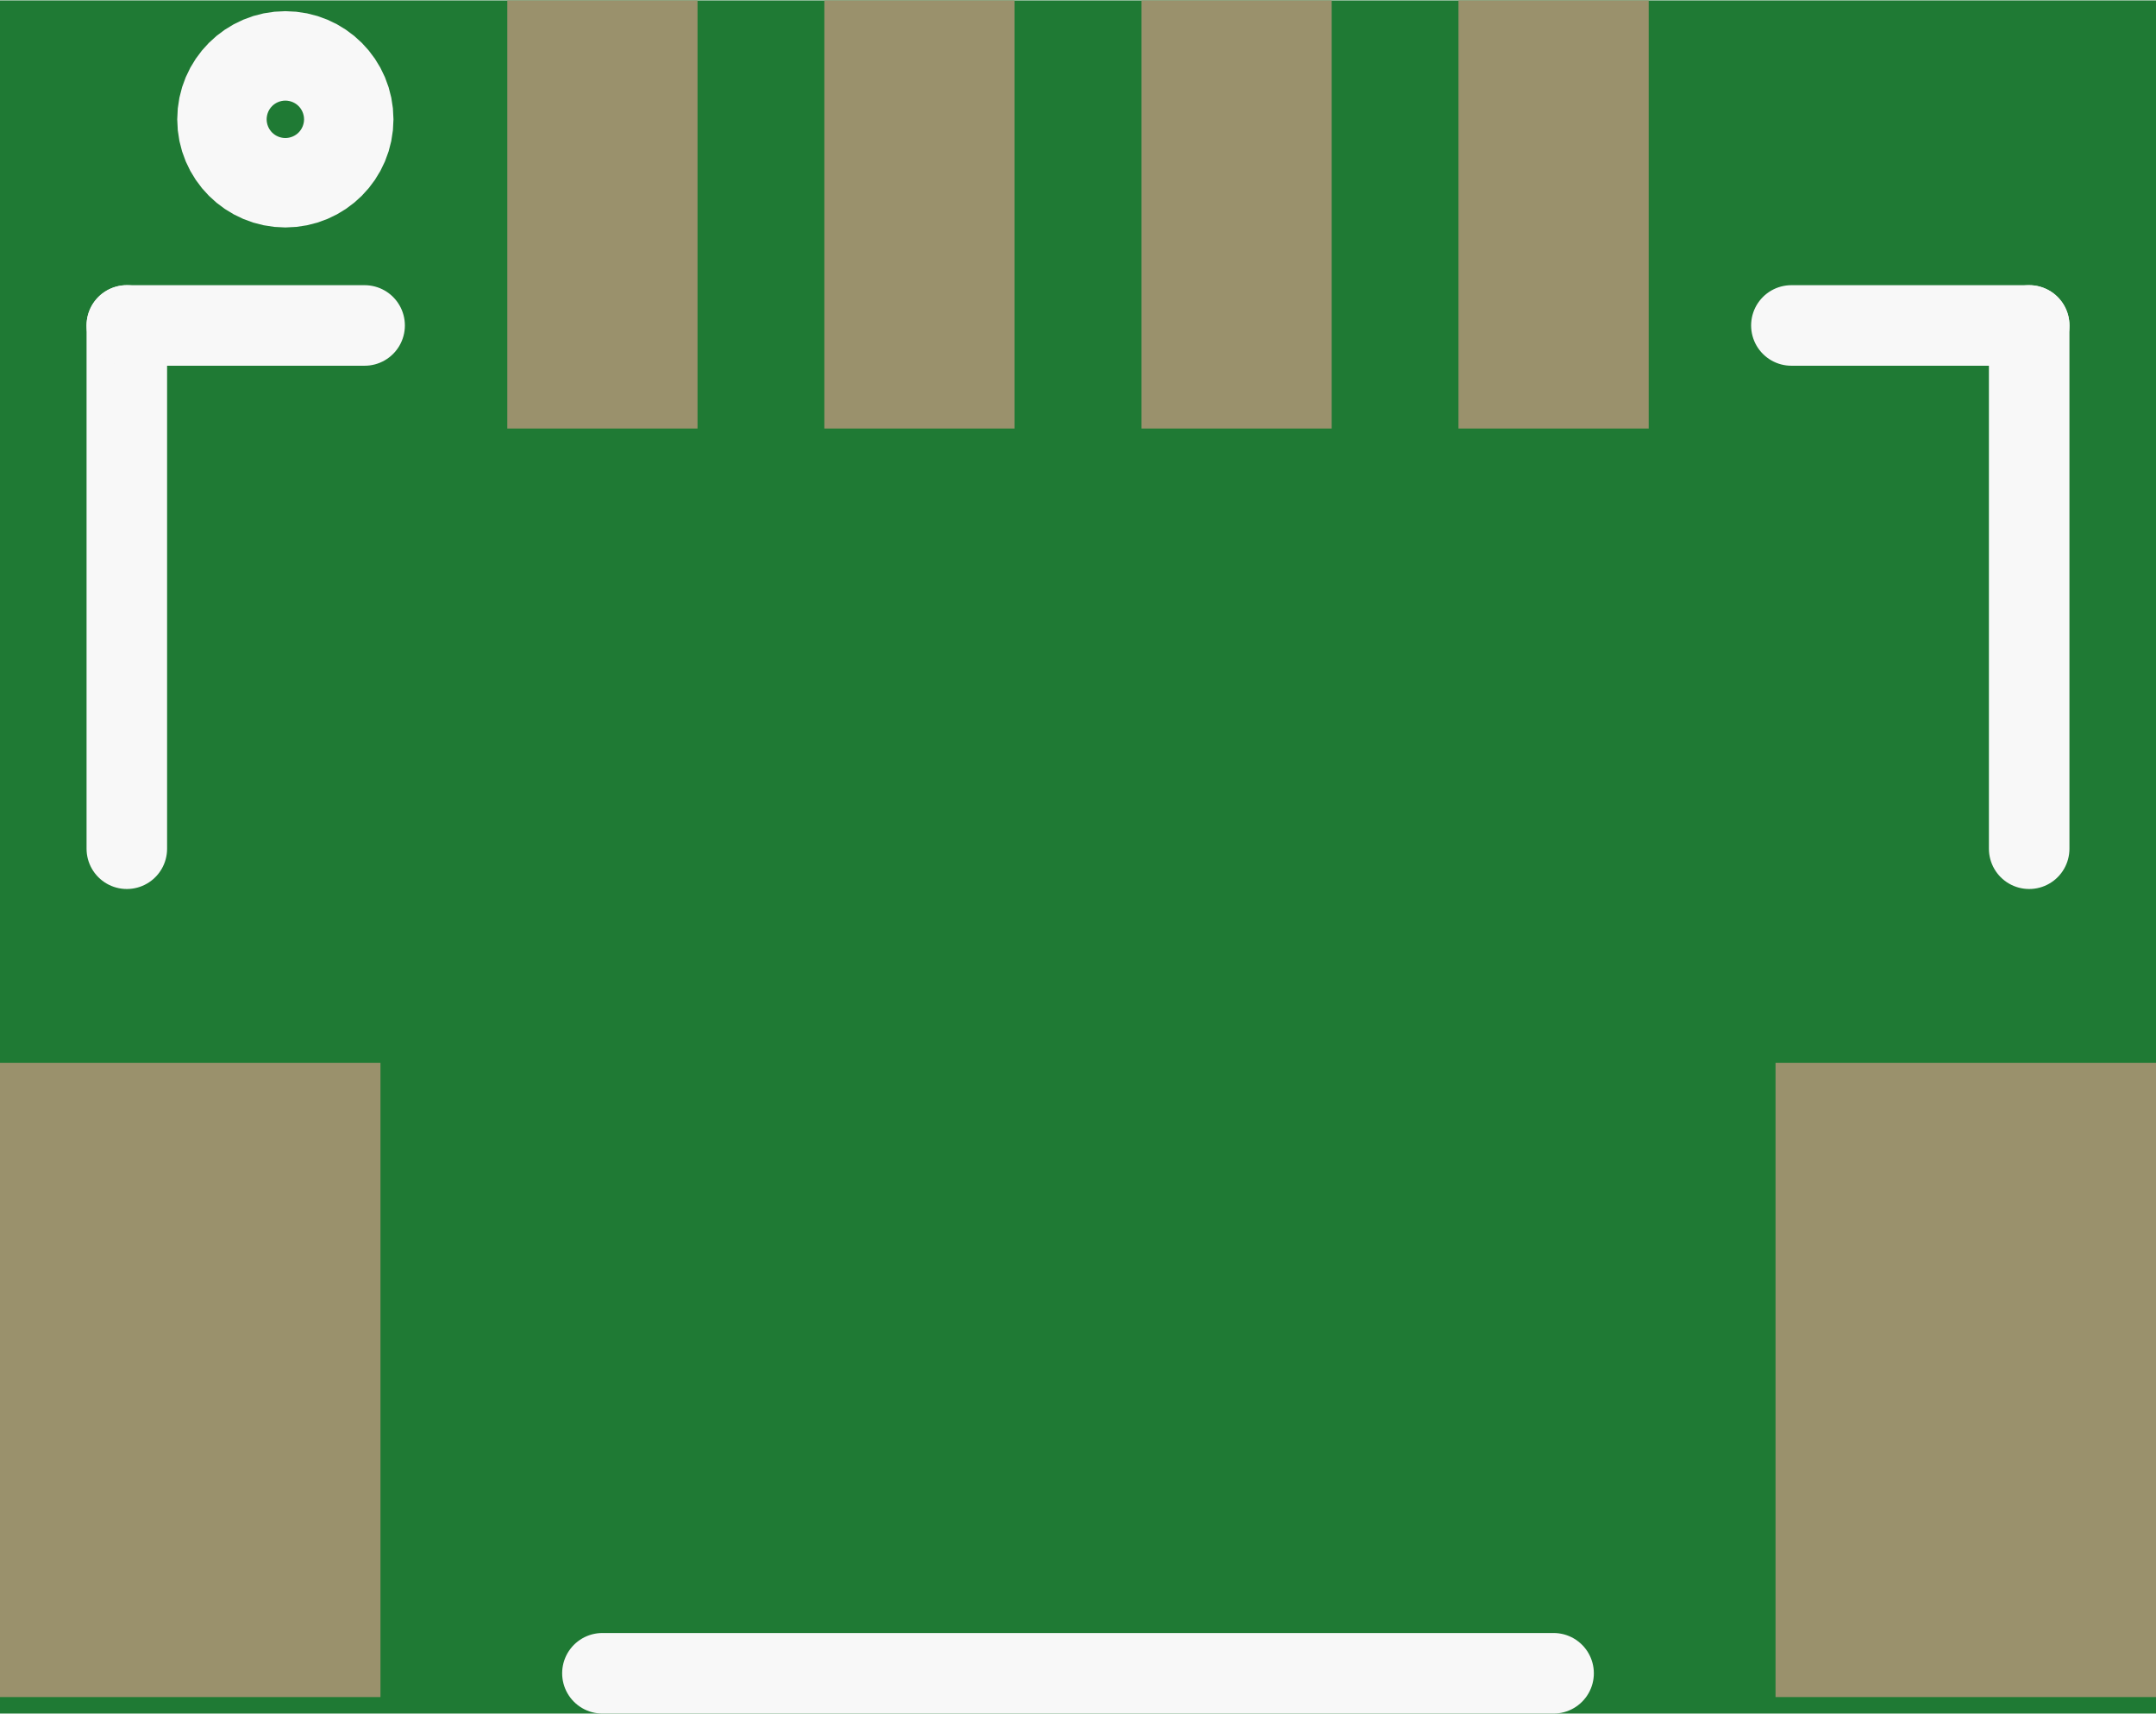
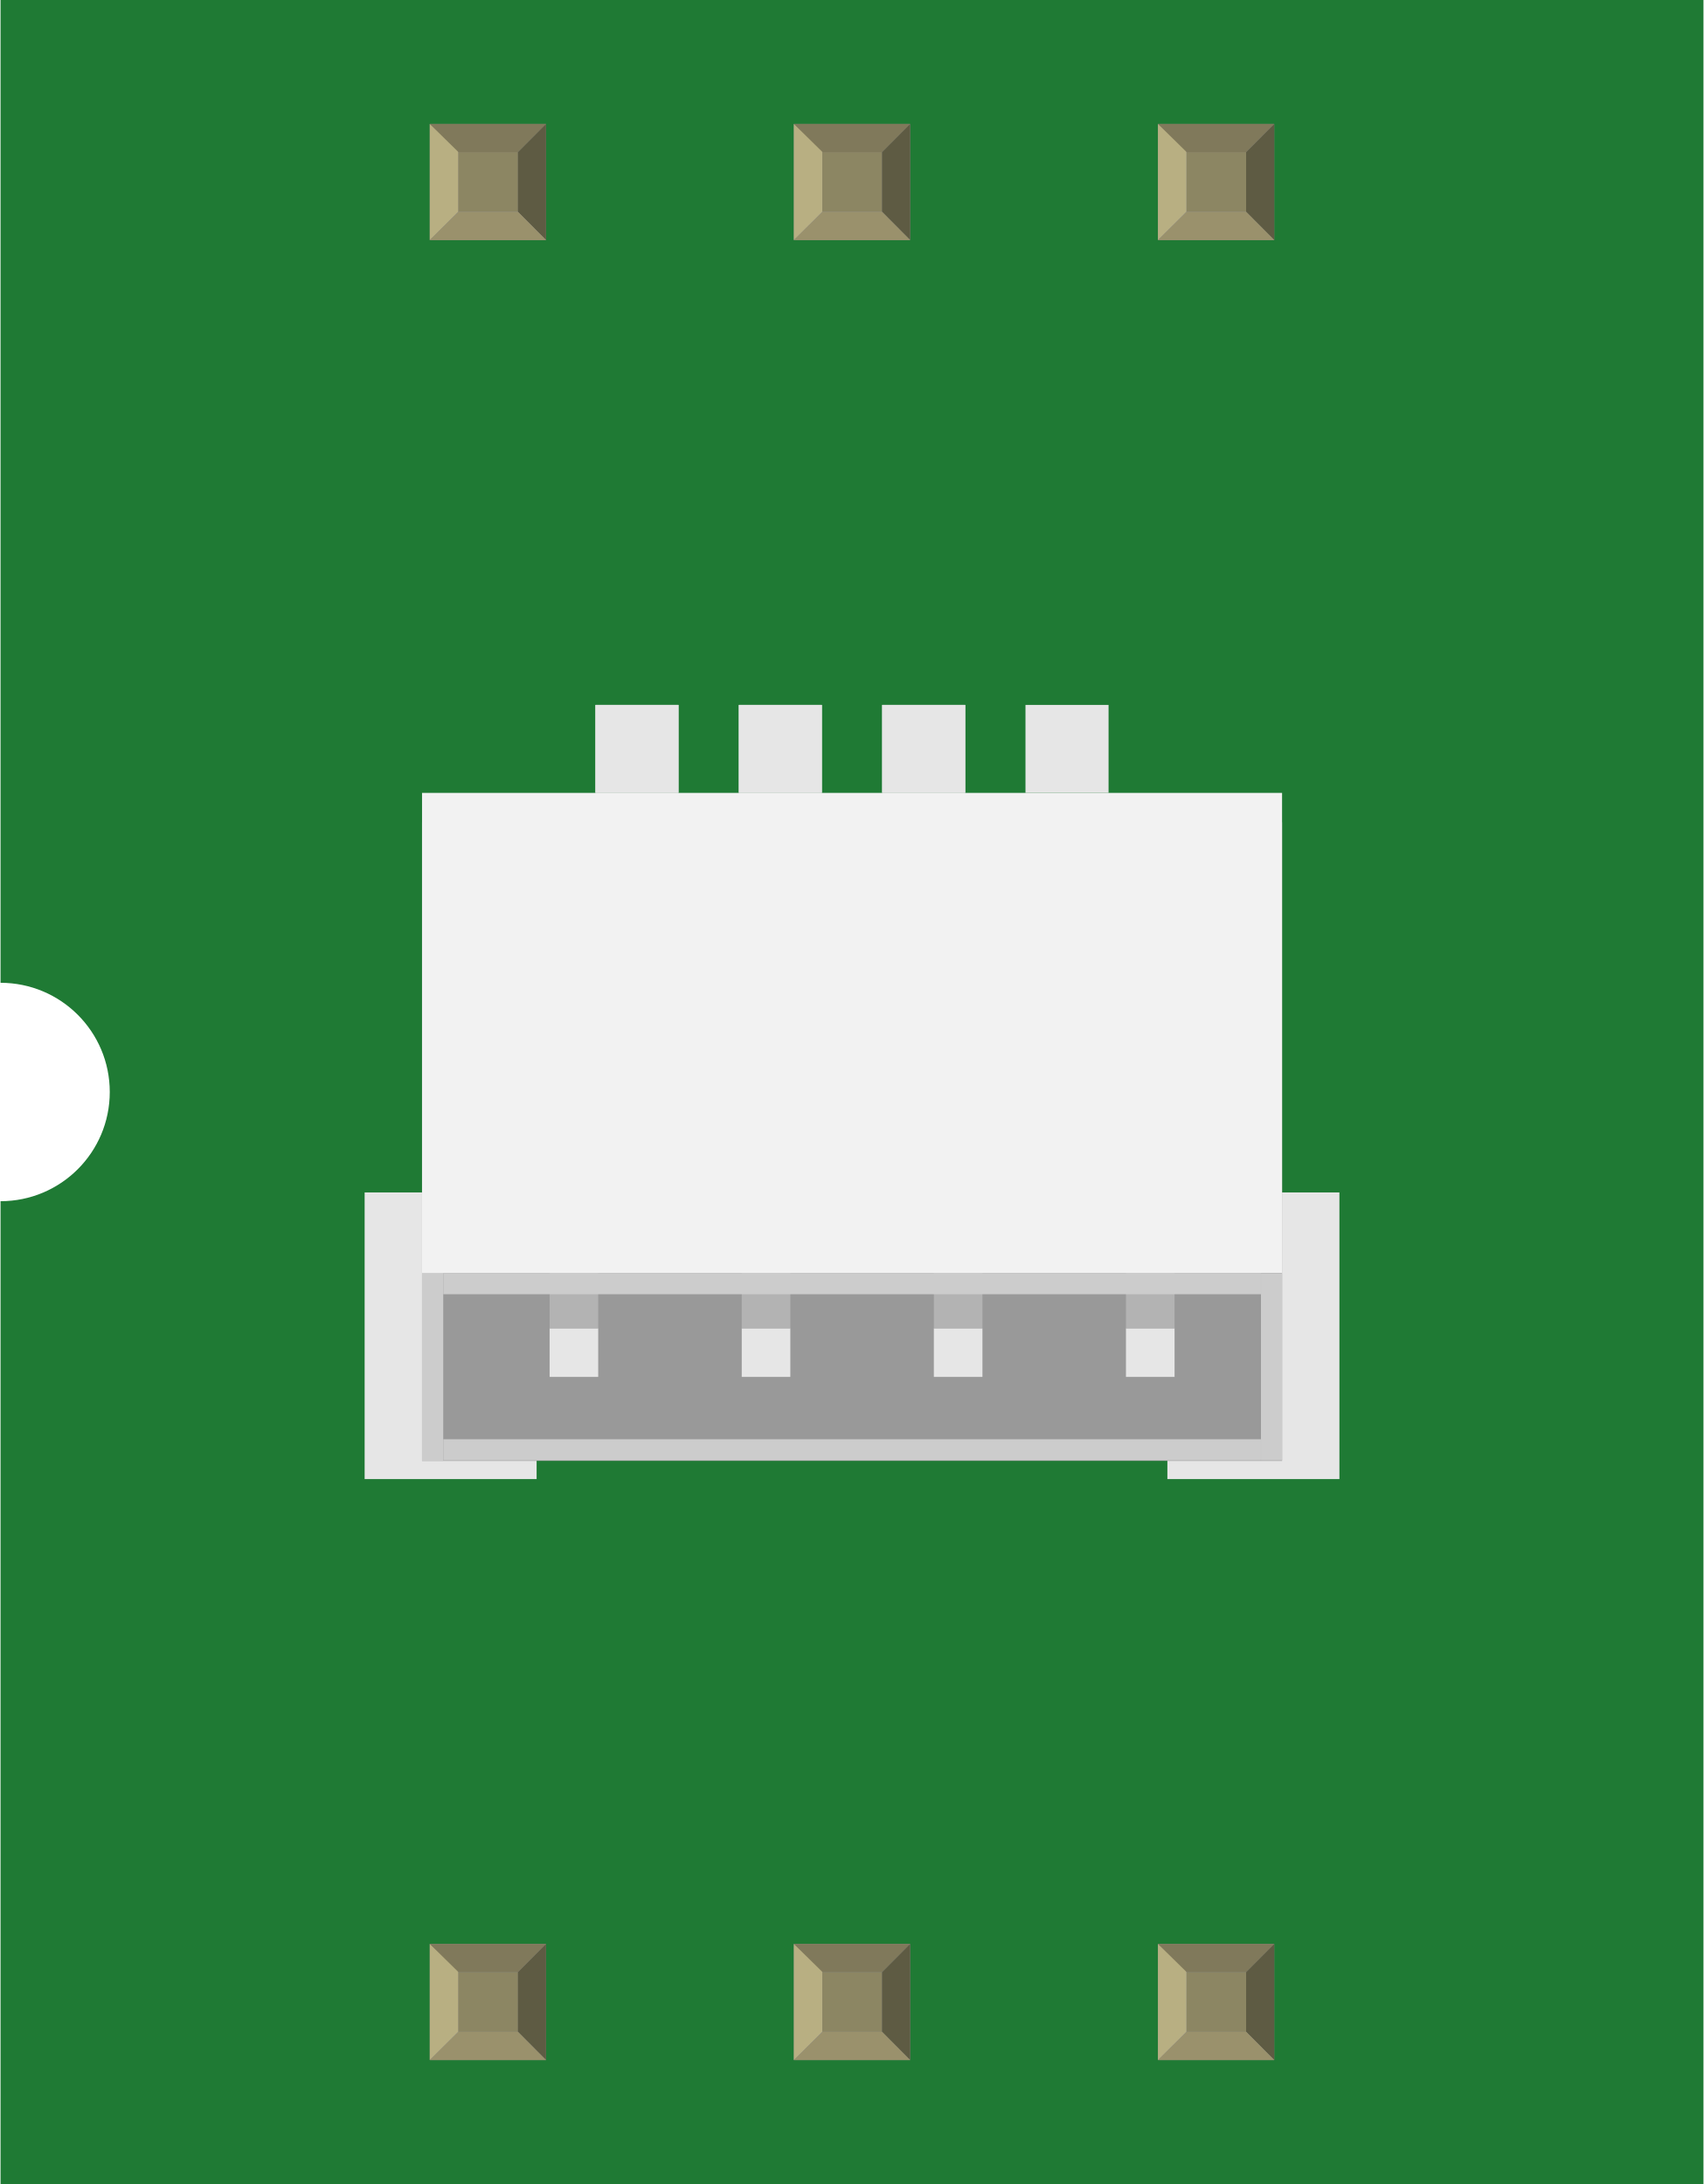
- <svg xmlns="http://www.w3.org/2000/svg" version="1.2" baseProfile="tiny" x="0in" y="0in" width="0.268in" height="0.213in" viewBox="0 0 6.8 5.402">
+ <svg xmlns="http://www.w3.org/2000/svg" width="0.468in" x="0in" version="1.2" y="0in" height="0.6in" viewBox="0 0 467.708 600" baseProfile="tiny">
  <g id="breadboard">
-     <path fill="#1F7A34" stroke="none" stroke-width="0" d="M0,0l6.8,0 0,5.402 -6.8,0 0,-5.402z " />
-     <rect id="connector3pin" connectorname="NC2" x="0" y="3.35" width="1.2" height="2" stroke="none" stroke-width="0" fill="#9A916C" stroke-linecap="round" />
-     <rect id="connector1pin" connectorname="NC1" x="5.6" y="3.35" width="1.2" height="2" stroke="none" stroke-width="0" fill="#9A916C" stroke-linecap="round" />
-     <rect id="connector0pin" connectorname="1" x="1.6" y="-2.22045e-16" width="0.6" height="1.35" stroke="none" stroke-width="0" fill="#9A916C" stroke-linecap="round" />
-     <rect id="connector2pin" connectorname="2" x="2.6" y="-2.22045e-16" width="0.6" height="1.35" stroke="none" stroke-width="0" fill="#9A916C" stroke-linecap="round" />
-     <rect id="connector4pin" connectorname="3" x="3.6" y="-2.22045e-16" width="0.6" height="1.35" stroke="none" stroke-width="0" fill="#9A916C" stroke-linecap="round" />
-     <rect id="connector5pin" connectorname="4" x="4.6" y="-2.22045e-16" width="0.6" height="1.35" stroke="none" stroke-width="0" fill="#9A916C" stroke-linecap="round" />
-     <line class="other" x1="1.9" y1="5.275" x2="4.9" y2="5.275" stroke="#f8f8f8" stroke-width="0.254" stroke-linecap="round" />
-     <line class="other" x1="0.4" y1="2.675" x2="0.4" y2="1.025" stroke="#f8f8f8" stroke-width="0.254" stroke-linecap="round" />
-     <line class="other" x1="5.65" y1="1.025" x2="6.4" y2="1.025" stroke="#f8f8f8" stroke-width="0.254" stroke-linecap="round" />
-     <line class="other" x1="6.4" y1="1.025" x2="6.4" y2="2.675" stroke="#f8f8f8" stroke-width="0.254" stroke-linecap="round" />
-     <line class="other" x1="0.4" y1="1.025" x2="1.15" y2="1.025" stroke="#f8f8f8" stroke-width="0.254" stroke-linecap="round" />
-     <circle class="other" cx="0.9" cy="0.375" r="0.141" stroke="#f8f8f8" stroke-width="0.4" fill="none" />
+     <g id="icon">
+       <path fill="#1F7A34" stroke="none" stroke-width="0" d="M0,0L0,270A30,30 0 0 1 0,330L0,600L467.708,600L467.708,0L0,0z" />
+       <g transform="translate(100,193.659)">
+         <rect width="47.236" y="133.931" fill="#E6E6E6" height="78.75" />
+         <rect width="47.25" x="220.472" y="133.931" fill="#E6E6E6" height="78.75" />
+         <rect width="236.208" x="15.764" y="32.264" fill="#999999" height="175.417" />
+         <rect width="5.819" x="15.764" y="156.097" fill="#CCCCCC" height="51.583" />
+         <rect width="5.806" x="246.181" y="156.236" fill="#CCCCCC" height="51.306" />
+         <rect width="224.569" x="21.597" y="201.736" fill="#CCCCCC" height="5.806" />
+         <g>
+           <rect width="13.347" x="50.806" y="171.264" fill="#E6E6E6" height="13.347" />
+           <rect width="13.347" x="50.806" y="124.889" fill="#B3B3B3" height="46.375" />
+         </g>
+         <g>
+           <rect width="13.347" x="103.569" y="171.264" fill="#E6E6E6" height="13.347" />
+           <rect width="13.347" x="103.569" y="124.889" fill="#B3B3B3" height="46.375" />
+         </g>
+         <g>
+           <rect width="13.347" x="156.333" y="171.264" fill="#E6E6E6" height="13.347" />
+           <rect width="13.347" x="156.333" y="124.889" fill="#B3B3B3" height="46.375" />
+         </g>
+         <g>
+           <rect width="13.347" x="209.097" y="171.264" fill="#E6E6E6" height="13.347" />
+           <rect width="13.347" x="209.097" y="124.889" fill="#B3B3B3" height="46.375" />
+         </g>
+         <rect width="236.208" x="15.764" y="24.167" fill="#F2F2F2" height="131.944" />
+         <rect width="224.569" x="21.597" y="156.097" fill="#CCCCCC" height="5.806" />
+         <rect width="22.819" x="63.389" fill="#E6E6E6" height="24.167" />
+         <rect width="22.819" x="102.764" fill="#E6E6E6" height="24.167" />
+         <rect width="22.819" x="142.139" fill="#E6E6E6" height="24.167" />
+         <rect width="22.819" x="63.389" fill="#E6E6E6" height="24.167" />
+         <rect width="22.819" x="102.764" fill="#E6E6E6" height="24.167" />
+         <rect width="22.819" x="142.139" fill="#E6E6E6" height="24.167" />
+         <rect width="22.819" x="181.5" fill="#E6E6E6" height="24.167" />
+       </g>
+     </g>
+     <g transform="translate(117.889,534.05)">
+       <rect width="31.93" x="0" y="0" fill="#8D8C8C" height="31.9" id="connector0pin" />
+       <rect width="16.444" x="7.792" y="7.735" fill="#8C8663" height="16.415" />
+       <polygon fill="#B8AF82" points="0,31.9,7.792,24.137,7.792,6.972,0,0" />
+       <polygon fill="#80795B" points="24.208,7.763,7.903,7.763,0,0,31.93,0" />
+       <polygon fill="#5E5B43" points="24.208,24.137,24.208,7.763,31.93,0,31.93,31.9" />
+       <polygon fill="#9A916C" points="0,31.9,7.875,24.137,24.208,24.137,31.93,31.9" />
+     </g>
+     <g transform="translate(117.889,34.05)">
+       <rect width="31.93" x="0" y="0" fill="#8D8C8C" height="31.9" id="connector5pin" />
+       <rect width="16.444" x="7.792" y="7.735" fill="#8C8663" height="16.415" />
+       <polygon fill="#B8AF82" points="0,31.9,7.792,24.137,7.792,6.972,0,0" />
+       <polygon fill="#80795B" points="24.208,7.763,7.903,7.763,0,0,31.93,0" />
+       <polygon fill="#5E5B43" points="24.208,24.137,24.208,7.763,31.93,0,31.93,31.9" />
+       <polygon fill="#9A916C" points="0,31.9,7.875,24.137,24.208,24.137,31.93,31.9" />
+     </g>
+     <g transform="translate(217.889,534.05)">
+       <rect width="31.93" x="0" y="0" fill="#8D8C8C" height="31.9" id="connector1pin" />
+       <rect width="16.444" x="7.792" y="7.735" fill="#8C8663" height="16.415" />
+       <polygon fill="#B8AF82" points="0,31.9,7.792,24.137,7.792,6.972,0,0" />
+       <polygon fill="#80795B" points="24.208,7.763,7.903,7.763,0,0,31.93,0" />
+       <polygon fill="#5E5B43" points="24.208,24.137,24.208,7.763,31.93,0,31.93,31.9" />
+       <polygon fill="#9A916C" points="0,31.9,7.875,24.137,24.208,24.137,31.93,31.9" />
+     </g>
+     <g transform="translate(217.889,34.05)">
+       <rect width="31.93" x="0" y="0" fill="#8D8C8C" height="31.9" id="connector4pin" />
+       <rect width="16.444" x="7.792" y="7.735" fill="#8C8663" height="16.415" />
+       <polygon fill="#B8AF82" points="0,31.9,7.792,24.137,7.792,6.972,0,0" />
+       <polygon fill="#80795B" points="24.208,7.763,7.903,7.763,0,0,31.93,0" />
+       <polygon fill="#5E5B43" points="24.208,24.137,24.208,7.763,31.93,0,31.93,31.9" />
+       <polygon fill="#9A916C" points="0,31.9,7.875,24.137,24.208,24.137,31.93,31.9" />
+     </g>
+     <g transform="translate(317.889,534.05)">
+       <rect width="31.93" x="0" y="0" fill="#8D8C8C" height="31.9" id="connector2pin" />
+       <rect width="16.444" x="7.792" y="7.735" fill="#8C8663" height="16.415" />
+       <polygon fill="#B8AF82" points="0,31.9,7.792,24.137,7.792,6.972,0,0" />
+       <polygon fill="#80795B" points="24.208,7.763,7.903,7.763,0,0,31.93,0" />
+       <polygon fill="#5E5B43" points="24.208,24.137,24.208,7.763,31.93,0,31.93,31.9" />
+       <polygon fill="#9A916C" points="0,31.9,7.875,24.137,24.208,24.137,31.93,31.9" />
+     </g>
+     <g transform="translate(317.889,34.05)">
+       <rect width="31.93" x="0" y="0" fill="#8D8C8C" height="31.9" id="connector3pin" />
+       <rect width="16.444" x="7.792" y="7.735" fill="#8C8663" height="16.415" />
+       <polygon fill="#B8AF82" points="0,31.9,7.792,24.137,7.792,6.972,0,0" />
+       <polygon fill="#80795B" points="24.208,7.763,7.903,7.763,0,0,31.93,0" />
+       <polygon fill="#5E5B43" points="24.208,24.137,24.208,7.763,31.93,0,31.93,31.9" />
+       <polygon fill="#9A916C" points="0,31.9,7.875,24.137,24.208,24.137,31.93,31.9" />
+     </g>
  </g>
</svg>
